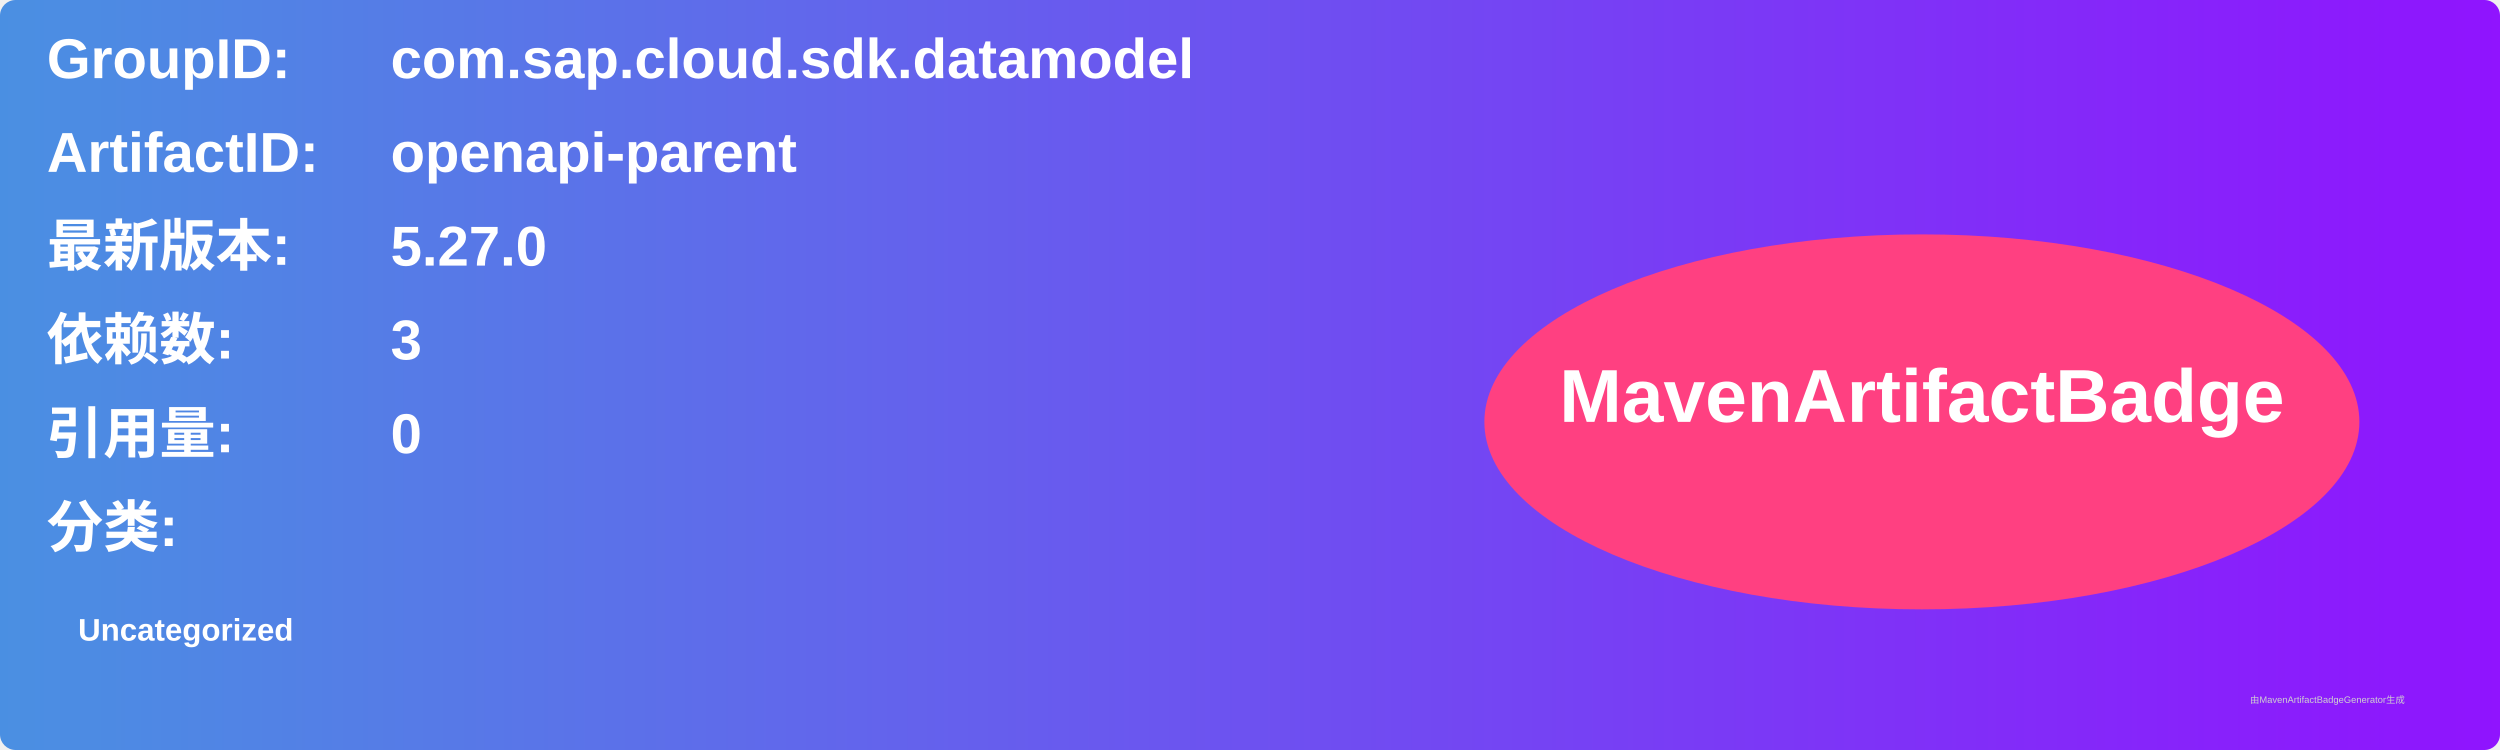
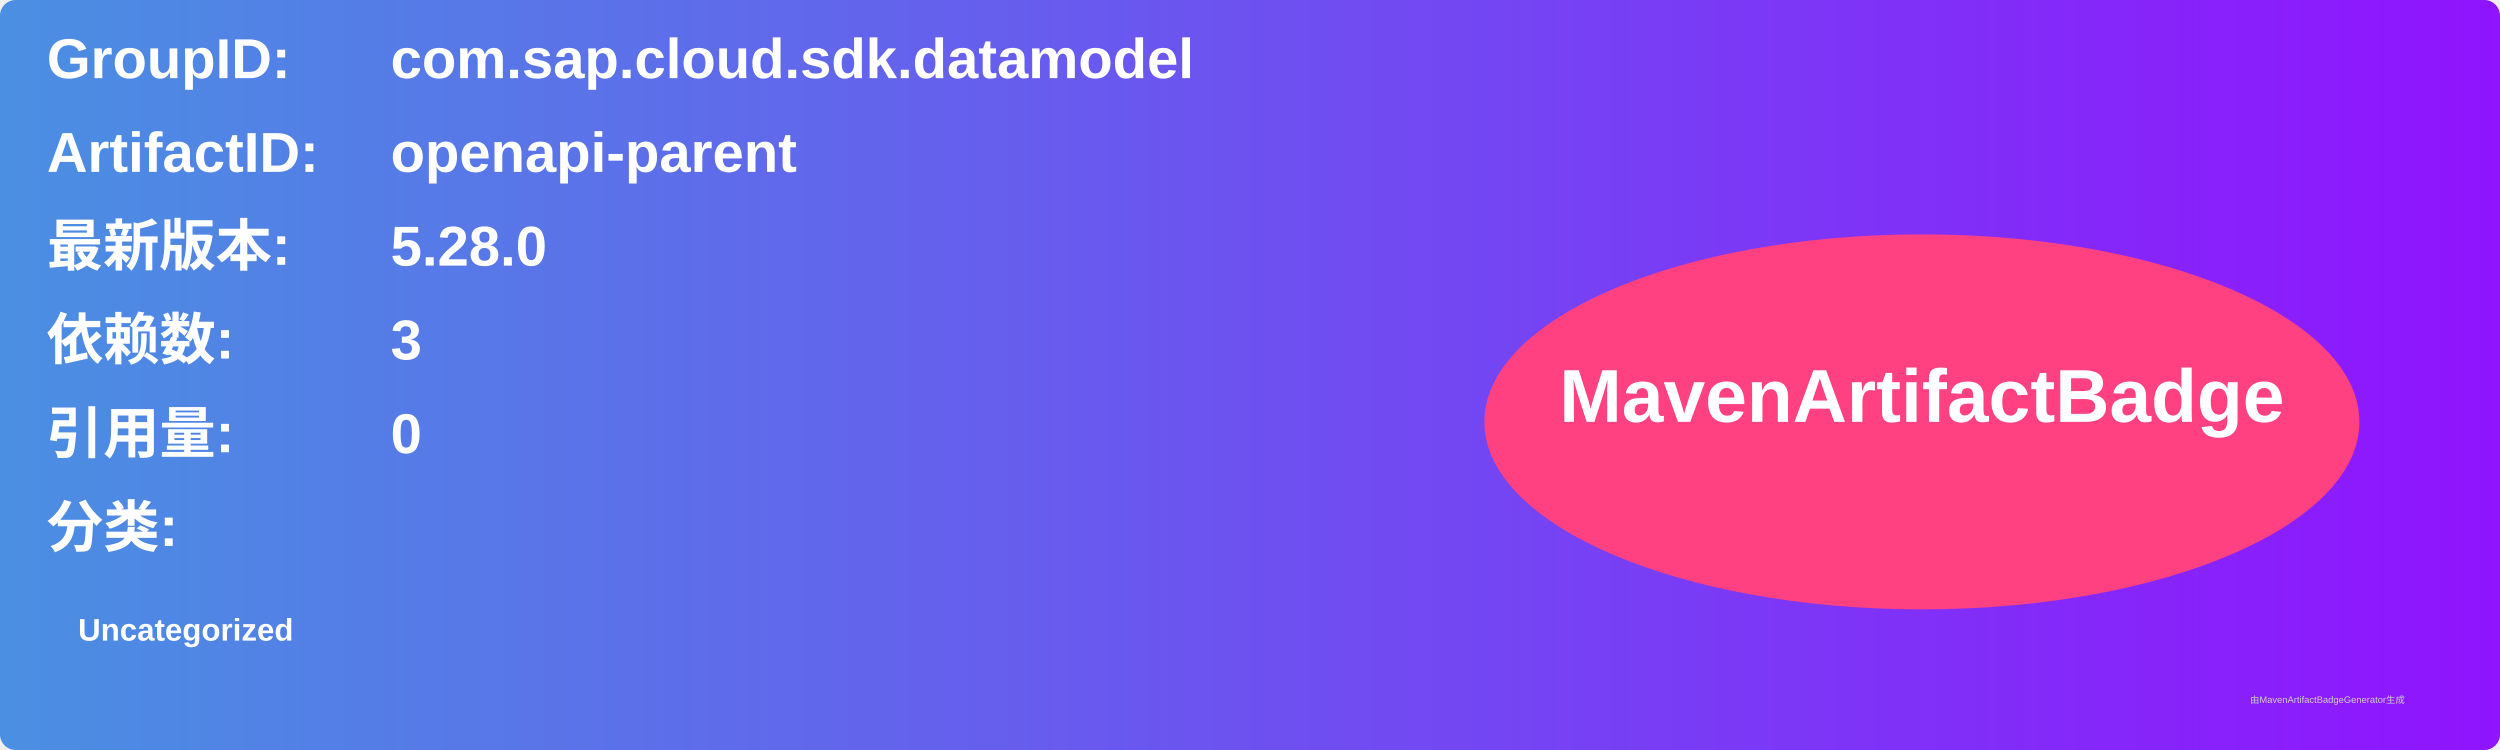
<svg xmlns="http://www.w3.org/2000/svg" width="800" height="240" viewBox="0 0 800 240">
  <linearGradient id="grad" x1="0%" y1="0%" x2="100%" y2="0%">
    <stop offset="0%" stop-color="#4a90e2" />
    <stop offset="100%" stop-color="#9013fe" />
  </linearGradient>
  <rect width="100%" height="100%" rx="5" ry="5" fill="url(#grad)" />
  <g transform="translate(15, 15)">
    <text x="0" y="10" font-family="Arial" font-size="18" fill="white" font-weight="bold" width="260">GroupID:</text>
    <text x="110" y="10" font-family="Arial" font-size="18" fill="white" font-weight="bold" width="460">com.sap.cloud.sdk.datamodel</text>
    <text x="0" y="40" font-family="Arial" font-size="18" fill="white" font-weight="bold" width="260">ArtifactID:</text>
    <text x="110" y="40" font-family="Arial" font-size="18" fill="white" font-weight="bold" width="460">openapi-parent</text>
    <text x="0" y="70" font-family="Arial" font-size="18" fill="white" font-weight="bold">最新版本:</text>
    <text x="110" y="70" font-family="Arial" font-size="18" fill="white" font-weight="bold">
-       <tspan font-weight="bold">5.27.0</tspan>
+       <tspan font-weight="bold">5.28.0</tspan>
    </text>
    <text x="0" y="100" font-family="Arial" font-size="18" fill="white" font-weight="bold">依赖数: </text>
    <text x="110" y="100" font-family="Arial" font-size="18" fill="white">
      <tspan font-weight="bold">3</tspan>
    </text>
    <text x="0" y="130" font-family="Arial" font-size="18" fill="white" font-weight="bold">引用量: </text>
    <text x="110" y="130" font-family="Arial" font-size="18" fill="white">
      <tspan font-weight="bold">0</tspan>
    </text>
    <text x="0" y="160" font-family="Arial" font-size="18" fill="white" font-weight="bold">分类:</text>
    <text x="10" y="190" font-family="Arial" font-size="10" fill="white">
      <tspan font-weight="bold">Uncategorized</tspan>
    </text>
    <ellipse cx="600" cy="120" rx="140" ry="60" fill="#ff4081" />
    <text x="600" y="120" text-anchor="middle" font-family="Arial" font-size="24" fill="white" font-weight="bold">MavenArtifactBadge</text>
  </g>
  <text x="720" y="225" font-family="Arial" font-size="3" fill="#d0d0d0">由MavenArtifactBadgeGenerator生成</text>
</svg>
